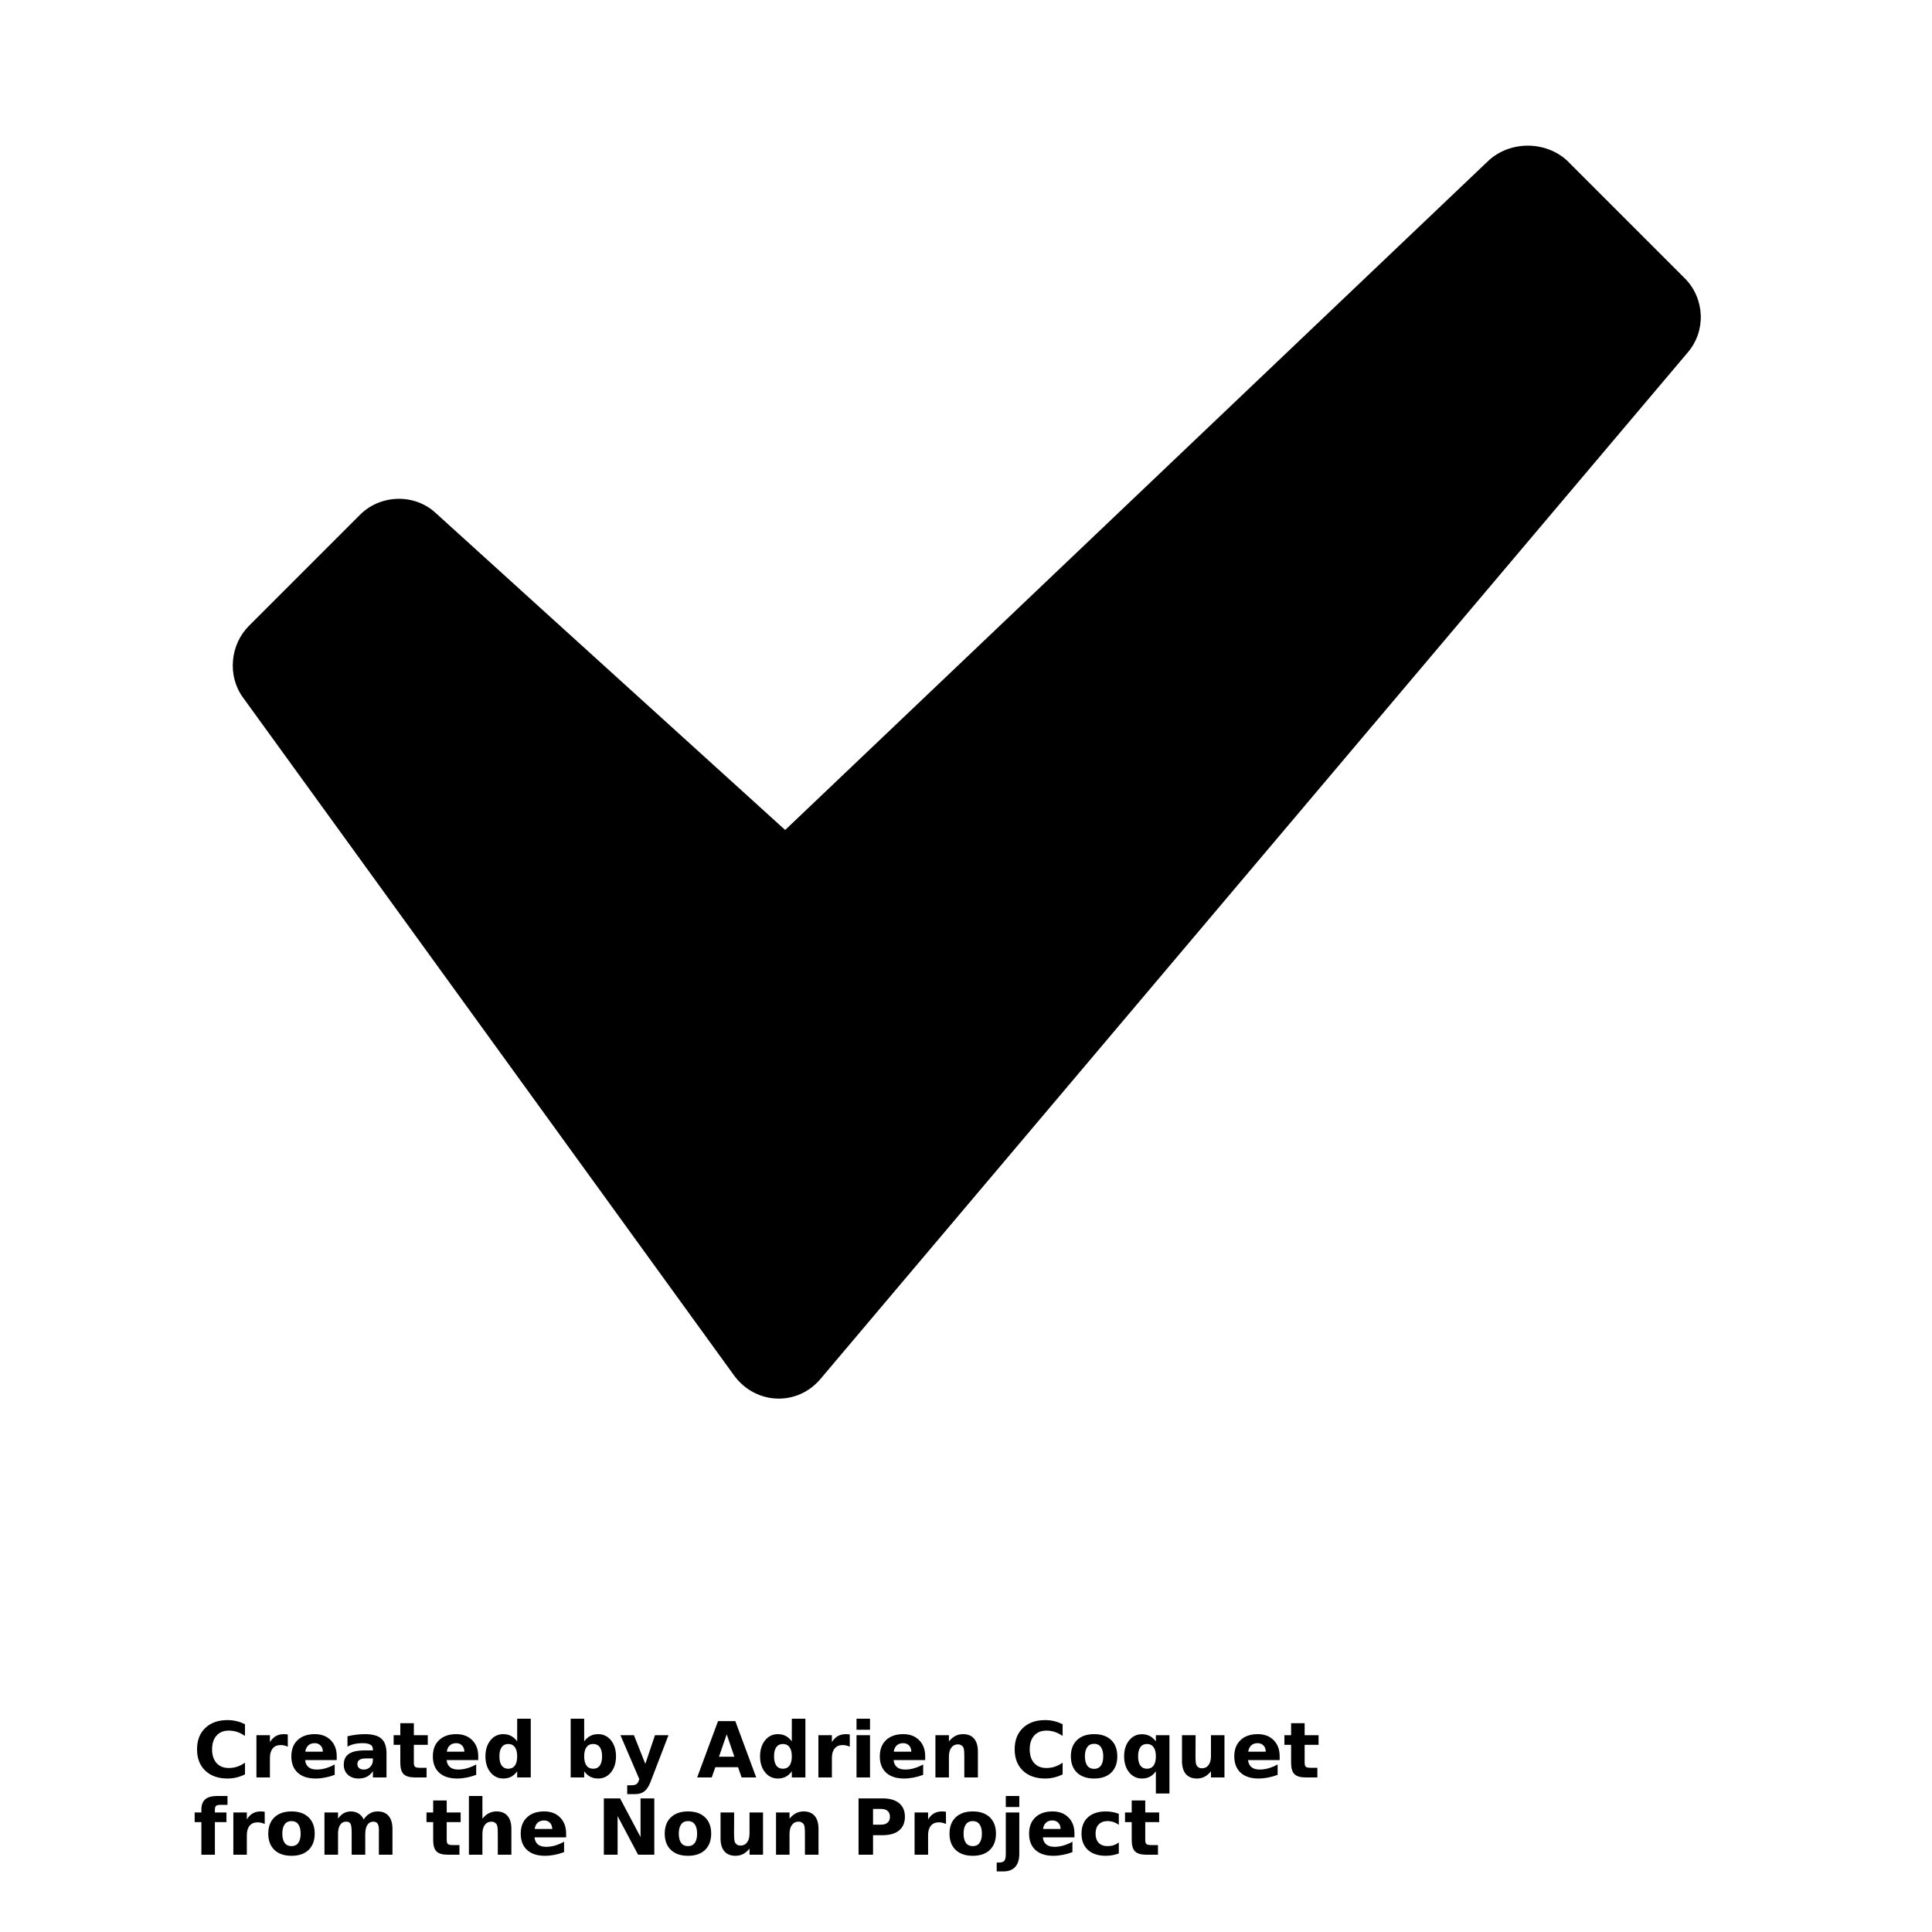
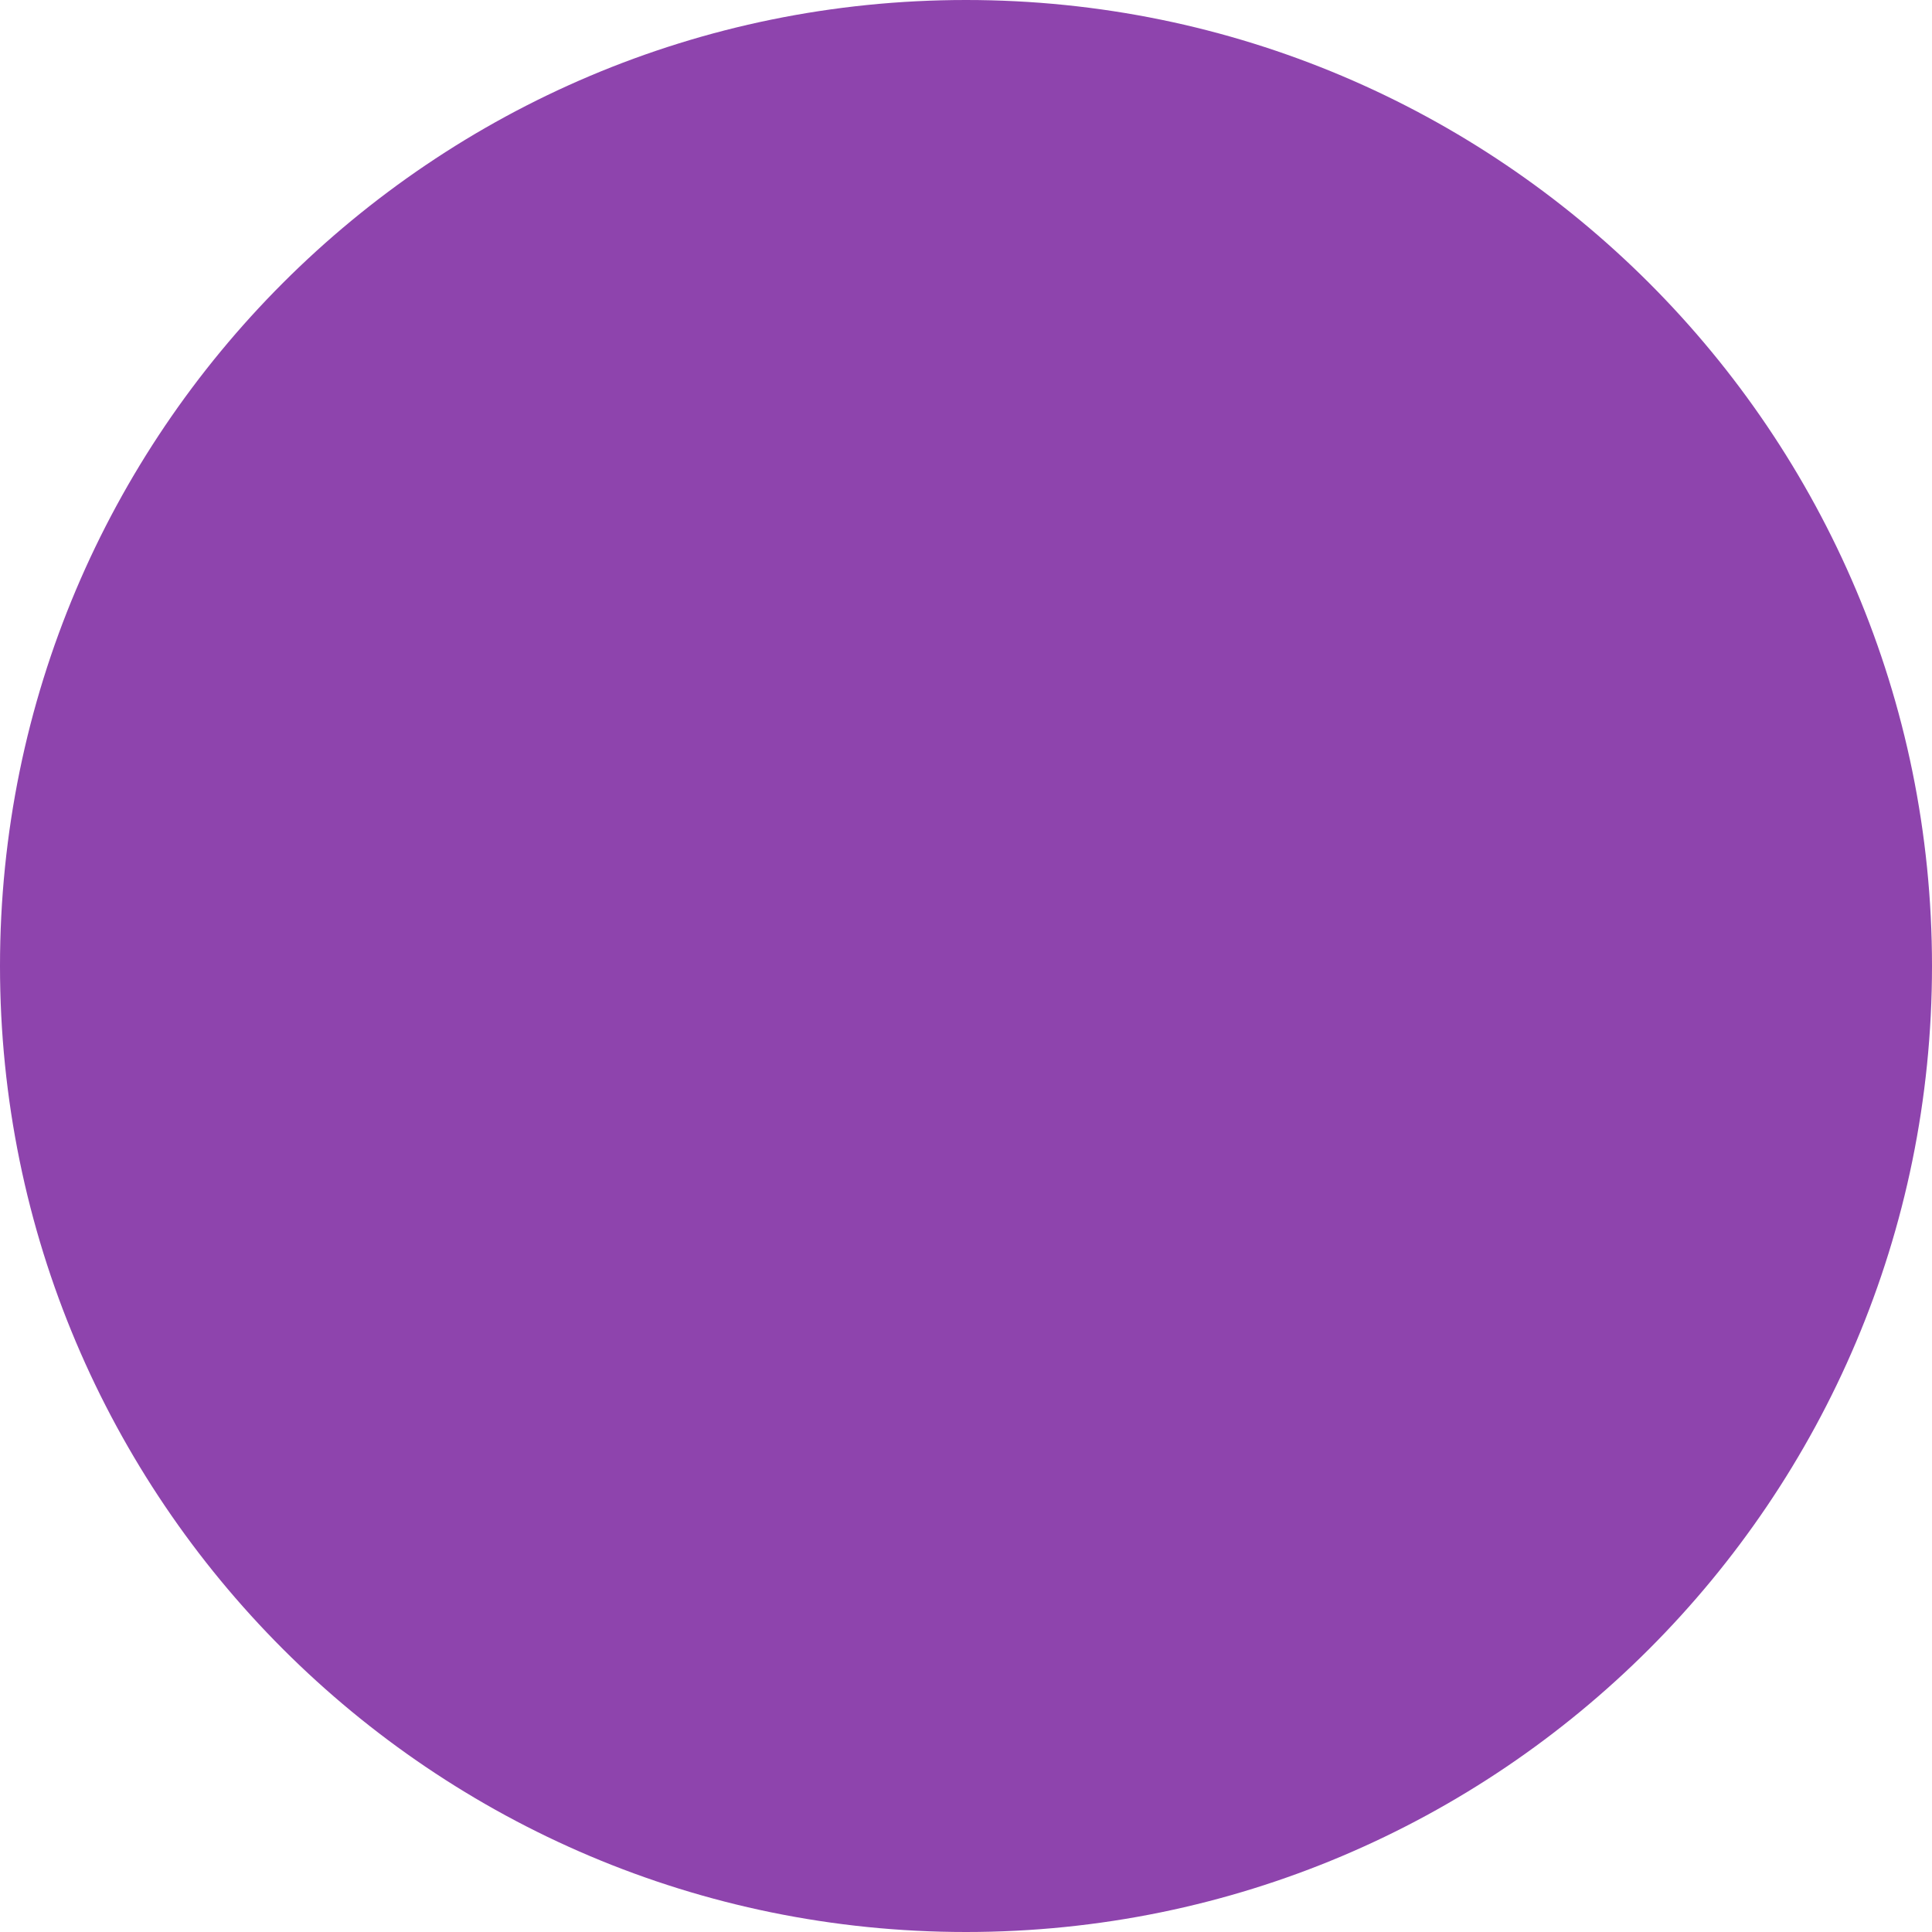
- <svg xmlns="http://www.w3.org/2000/svg" xmlns:xlink="http://www.w3.org/1999/xlink" width="700pt" height="700pt" version="1.1" viewBox="0 0 700 700">
-   <defs>
-     <symbol id="h" overflow="visible">
-       <path d="m18.766-1.125c-0.969 0.5-1.98 0.875-3.031 1.125-1.043 0.258-2.137 0.391-3.281 0.391-3.398 0-6.09-0.945-8.078-2.844-1.992-1.906-2.984-4.484-2.984-7.734 0-3.258 0.992-5.836 2.984-7.734 1.988-1.906 4.68-2.859 8.078-2.859 1.145 0 2.238 0.133 3.281 0.391 1.051 0.25 2.062 0.625 3.031 1.125v4.219c-0.98-0.656-1.945-1.141-2.891-1.453-0.949-0.312-1.949-0.469-3-0.469-1.875 0-3.352 0.605-4.422 1.812-1.074 1.199-1.609 2.856-1.609 4.969 0 2.106 0.535 3.762 1.609 4.969 1.07 1.199 2.547 1.797 4.422 1.797 1.051 0 2.051-0.148 3-0.453 0.945-0.312 1.91-0.801 2.891-1.469z" />
-     </symbol>
-     <symbol id="c" overflow="visible">
-       <path d="m13.734-11.141c-0.438-0.195-0.871-0.344-1.297-0.438-0.418-0.102-0.84-0.156-1.266-0.156-1.262 0-2.231 0.406-2.906 1.219-0.68 0.805-1.016 1.953-1.016 3.453v7.062h-4.891v-15.312h4.891v2.516c0.625-1 1.344-1.727 2.156-2.188 0.82-0.469 1.801-0.703 2.938-0.703 0.164 0 0.344 0.012 0.531 0.031 0.195 0.012 0.477 0.039 0.844 0.078z" />
-     </symbol>
-     <symbol id="a" overflow="visible">
-       <path d="m17.641-7.703v1.406h-11.453c0.125 1.148 0.539 2.008 1.25 2.578 0.707 0.574 1.703 0.859 2.984 0.859 1.031 0 2.082-0.148 3.156-0.453 1.082-0.312 2.191-0.773 3.328-1.391v3.766c-1.156 0.438-2.312 0.766-3.469 0.984-1.156 0.227-2.312 0.344-3.469 0.344-2.773 0-4.93-0.703-6.469-2.109-1.531-1.406-2.297-3.379-2.297-5.922 0-2.5 0.754-4.461 2.266-5.891 1.508-1.438 3.582-2.156 6.219-2.156 2.406 0 4.332 0.73 5.781 2.188 1.445 1.449 2.172 3.383 2.172 5.797zm-5.031-1.625c0-0.926-0.273-1.672-0.812-2.234-0.543-0.57-1.25-0.859-2.125-0.859-0.949 0-1.719 0.266-2.312 0.797s-0.965 1.297-1.109 2.297z" />
-     </symbol>
-     <symbol id="l" overflow="visible">
-       <path d="m9.219-6.891c-1.023 0-1.793 0.172-2.312 0.516-0.512 0.344-0.766 0.855-0.766 1.531 0 0.625 0.207 1.117 0.625 1.469 0.414 0.344 0.988 0.516 1.719 0.516 0.926 0 1.703-0.328 2.328-0.984 0.633-0.664 0.953-1.492 0.953-2.484v-0.562zm7.469-1.844v8.734h-4.922v-2.266c-0.656 0.93-1.398 1.605-2.219 2.031-0.824 0.414-1.824 0.625-3 0.625-1.586 0-2.871-0.457-3.859-1.375-0.992-0.926-1.484-2.129-1.484-3.609 0-1.789 0.613-3.102 1.844-3.938 1.238-0.844 3.18-1.266 5.828-1.266h2.891v-0.391c0-0.77-0.309-1.332-0.922-1.688-0.617-0.363-1.57-0.547-2.859-0.547-1.055 0-2.031 0.105-2.938 0.312-0.898 0.211-1.73 0.523-2.5 0.938v-3.734c1.039-0.25 2.086-0.441 3.141-0.578 1.062-0.133 2.125-0.203 3.188-0.203 2.758 0 4.75 0.547 5.969 1.641 1.227 1.086 1.844 2.856 1.844 5.312z" />
-     </symbol>
-     <symbol id="b" overflow="visible">
-       <path d="m7.703-19.656v4.344h5.047v3.5h-5.047v6.5c0 0.711 0.141 1.188 0.422 1.438s0.836 0.375 1.672 0.375h2.516v3.5h-4.188c-1.938 0-3.312-0.398-4.125-1.203-0.805-0.812-1.203-2.18-1.203-4.109v-6.5h-2.422v-3.5h2.422v-4.344z" />
-     </symbol>
-     <symbol id="e" overflow="visible">
-       <path d="m12.766-13.078v-8.203h4.922v21.281h-4.922v-2.219c-0.668 0.906-1.406 1.57-2.219 1.984s-1.758 0.625-2.828 0.625c-1.887 0-3.434-0.75-4.641-2.25-1.211-1.5-1.812-3.426-1.812-5.781 0-2.363 0.602-4.297 1.812-5.797 1.207-1.5 2.754-2.25 4.641-2.25 1.062 0 2 0.215 2.812 0.641 0.82 0.43 1.566 1.086 2.234 1.969zm-3.219 9.922c1.039 0 1.836-0.379 2.391-1.141 0.551-0.77 0.828-1.883 0.828-3.344 0-1.457-0.277-2.566-0.828-3.328-0.555-0.77-1.352-1.156-2.391-1.156-1.043 0-1.84 0.387-2.391 1.156-0.555 0.762-0.828 1.871-0.828 3.328 0 1.461 0.273 2.574 0.828 3.344 0.551 0.762 1.348 1.141 2.391 1.141z" />
-     </symbol>
-     <symbol id="k" overflow="visible">
-       <path d="m10.5-3.156c1.051 0 1.852-0.379 2.406-1.141 0.551-0.77 0.828-1.883 0.828-3.344 0-1.457-0.277-2.566-0.828-3.328-0.555-0.77-1.355-1.156-2.406-1.156-1.055 0-1.859 0.387-2.422 1.156-0.555 0.773-0.828 1.883-0.828 3.328 0 1.449 0.273 2.559 0.828 3.328 0.562 0.773 1.367 1.156 2.422 1.156zm-3.25-9.922c0.676-0.883 1.422-1.539 2.234-1.969 0.82-0.426 1.766-0.641 2.828-0.641 1.895 0 3.445 0.75 4.656 2.25 1.207 1.5 1.812 3.434 1.812 5.797 0 2.356-0.605 4.281-1.812 5.781-1.211 1.5-2.762 2.25-4.656 2.25-1.062 0-2.008-0.211-2.828-0.625-0.812-0.426-1.559-1.086-2.234-1.984v2.219h-4.891v-21.281h4.891z" />
-     </symbol>
-     <symbol id="j" overflow="visible">
-       <path d="m0.344-15.312h4.891l4.125 10.391 3.5-10.391h4.891l-6.438 16.766c-0.648 1.695-1.402 2.883-2.266 3.562-0.867 0.688-2 1.031-3.406 1.031h-2.844v-3.219h1.531c0.832 0 1.438-0.137 1.812-0.406 0.383-0.262 0.68-0.73 0.891-1.406l0.141-0.422z" />
-     </symbol>
-     <symbol id="i" overflow="visible">
-       <path d="m14.953-3.719h-8.219l-1.312 3.719h-5.281l7.562-20.406h6.266l7.562 20.406h-5.281zm-6.906-3.781h5.578l-2.781-8.125z" />
-     </symbol>
-     <symbol id="u" overflow="visible">
-       <path d="m2.359-15.312h4.891v15.312h-4.891zm0-5.969h4.891v4h-4.891z" />
-     </symbol>
-     <symbol id="g" overflow="visible">
-       <path d="m17.75-9.328v9.328h-4.922v-7.141c0-1.32-0.031-2.234-0.094-2.734s-0.168-0.867-0.312-1.109c-0.188-0.312-0.449-0.555-0.781-0.734-0.324-0.176-0.695-0.266-1.109-0.266-1.023 0-1.824 0.398-2.406 1.188-0.586 0.781-0.875 1.871-0.875 3.266v7.531h-4.891v-15.312h4.891v2.234c0.738-0.883 1.52-1.539 2.344-1.969 0.832-0.426 1.75-0.641 2.75-0.641 1.77 0 3.113 0.547 4.031 1.641 0.914 1.086 1.375 2.656 1.375 4.719z" />
-     </symbol>
-     <symbol id="d" overflow="visible">
-       <path d="m9.641-12.188c-1.086 0-1.914 0.391-2.484 1.172-0.574 0.781-0.859 1.906-0.859 3.375s0.285 2.594 0.859 3.375c0.57 0.773 1.398 1.156 2.484 1.156 1.062 0 1.875-0.383 2.438-1.156 0.57-0.781 0.859-1.906 0.859-3.375s-0.289-2.594-0.859-3.375c-0.562-0.781-1.375-1.172-2.438-1.172zm0-3.5c2.633 0 4.691 0.715 6.172 2.141 1.477 1.418 2.219 3.387 2.219 5.906 0 2.512-0.742 4.481-2.219 5.906-1.48 1.418-3.539 2.125-6.172 2.125-2.648 0-4.715-0.707-6.203-2.125-1.492-1.426-2.234-3.394-2.234-5.906 0-2.519 0.742-4.488 2.234-5.906 1.488-1.426 3.555-2.141 6.203-2.141z" />
-     </symbol>
-     <symbol id="t" overflow="visible">
-       <path d="m9.547-12.125c-1.043 0-1.84 0.387-2.391 1.156-0.555 0.762-0.828 1.871-0.828 3.328 0 1.461 0.273 2.574 0.828 3.344 0.551 0.762 1.348 1.141 2.391 1.141 1.039 0 1.836-0.379 2.391-1.141 0.551-0.77 0.828-1.883 0.828-3.344 0-1.457-0.277-2.566-0.828-3.328-0.555-0.77-1.352-1.156-2.391-1.156zm3.219 9.906c-0.668 0.906-1.406 1.57-2.219 1.984s-1.758 0.625-2.828 0.625c-1.887 0-3.434-0.75-4.641-2.25-1.211-1.5-1.812-3.426-1.812-5.781 0-2.363 0.602-4.289 1.812-5.781 1.207-1.488 2.754-2.234 4.641-2.234 1.07 0 2.016 0.215 2.828 0.641 0.812 0.418 1.551 1.074 2.219 1.969v-2.266h4.922v21.141h-4.922z" />
-     </symbol>
-     <symbol id="f" overflow="visible">
-       <path d="m2.188-5.969v-9.344h4.922v1.531c0 0.836-0.008 1.875-0.016 3.125-0.012 1.25-0.016 2.086-0.016 2.5 0 1.242 0.031 2.133 0.094 2.672 0.07 0.543 0.18 0.934 0.328 1.172 0.207 0.324 0.473 0.574 0.797 0.75 0.32 0.168 0.691 0.25 1.109 0.25 1.02 0 1.82-0.391 2.406-1.172 0.582-0.781 0.875-1.867 0.875-3.266v-7.562h4.891v15.312h-4.891v-2.219c-0.742 0.898-1.523 1.559-2.344 1.984-0.824 0.414-1.734 0.625-2.734 0.625-1.762 0-3.106-0.539-4.031-1.625-0.93-1.082-1.391-2.66-1.391-4.734z" />
-     </symbol>
-     <symbol id="s" overflow="visible">
-       <path d="m12.422-21.281v3.219h-2.703c-0.688 0-1.172 0.125-1.453 0.375-0.273 0.25-0.406 0.688-0.406 1.312v1.062h4.188v3.5h-4.188v11.812h-4.891v-11.812h-2.438v-3.5h2.438v-1.062c0-1.664 0.461-2.898 1.391-3.703 0.926-0.801 2.367-1.203 4.328-1.203z" />
-     </symbol>
-     <symbol id="r" overflow="visible">
-       <path d="m16.547-12.766c0.613-0.945 1.348-1.672 2.203-2.172 0.852-0.5 1.789-0.75 2.812-0.75 1.758 0 3.098 0.547 4.016 1.641 0.926 1.086 1.391 2.656 1.391 4.719v9.328h-4.922v-7.984-0.359c0.008-0.133 0.016-0.32 0.016-0.562 0-1.082-0.164-1.863-0.484-2.344-0.312-0.488-0.824-0.734-1.531-0.734-0.93 0-1.648 0.387-2.156 1.156-0.512 0.762-0.773 1.867-0.781 3.312v7.516h-4.922v-7.984c0-1.695-0.148-2.785-0.438-3.266-0.293-0.488-0.812-0.734-1.562-0.734-0.938 0-1.664 0.387-2.172 1.156-0.512 0.762-0.766 1.859-0.766 3.297v7.531h-4.922v-15.312h4.922v2.234c0.602-0.863 1.289-1.516 2.062-1.953 0.781-0.438 1.641-0.656 2.578-0.656 1.062 0 2 0.258 2.812 0.766 0.812 0.512 1.426 1.23 1.844 2.156z" />
-     </symbol>
-     <symbol id="q" overflow="visible">
-       <path d="m17.75-9.328v9.328h-4.922v-7.109c0-1.344-0.031-2.266-0.094-2.766s-0.168-0.867-0.312-1.109c-0.188-0.312-0.449-0.555-0.781-0.734-0.324-0.176-0.695-0.266-1.109-0.266-1.023 0-1.824 0.398-2.406 1.188-0.586 0.781-0.875 1.871-0.875 3.266v7.531h-4.891v-21.281h4.891v8.203c0.738-0.883 1.52-1.539 2.344-1.969 0.832-0.426 1.75-0.641 2.75-0.641 1.77 0 3.113 0.547 4.031 1.641 0.914 1.086 1.375 2.656 1.375 4.719z" />
-     </symbol>
-     <symbol id="p" overflow="visible">
-       <path d="m2.578-20.406h5.875l7.422 14v-14h4.984v20.406h-5.875l-7.422-14v14h-4.984z" />
-     </symbol>
-     <symbol id="o" overflow="visible">
-       <path d="m2.578-20.406h8.734c2.594 0 4.582 0.578 5.969 1.734 1.395 1.148 2.094 2.789 2.094 4.922 0 2.137-0.699 3.781-2.094 4.938-1.387 1.156-3.375 1.734-5.969 1.734h-3.484v7.078h-5.25zm5.25 3.812v5.703h2.922c1.02 0 1.805-0.25 2.359-0.75 0.562-0.5 0.844-1.203 0.844-2.109 0-0.914-0.281-1.617-0.844-2.109-0.555-0.488-1.34-0.734-2.359-0.734z" />
-     </symbol>
-     <symbol id="n" overflow="visible">
-       <path d="m2.359-15.312h4.891v15.031c0 2.051-0.496 3.617-1.484 4.703-0.98 1.082-2.406 1.625-4.281 1.625h-2.422v-3.219h0.859c0.926 0 1.562-0.211 1.906-0.625 0.352-0.418 0.531-1.246 0.531-2.484zm0-5.969h4.891v4h-4.891z" />
-     </symbol>
-     <symbol id="m" overflow="visible">
-       <path d="m14.719-14.828v3.984c-0.656-0.457-1.324-0.797-2-1.016-0.668-0.219-1.359-0.328-2.078-0.328-1.367 0-2.434 0.402-3.203 1.203-0.762 0.793-1.141 1.906-1.141 3.344 0 1.43 0.379 2.543 1.141 3.344 0.77 0.793 1.836 1.188 3.203 1.188 0.758 0 1.484-0.109 2.172-0.328 0.688-0.227 1.32-0.566 1.906-1.016v4c-0.762 0.281-1.539 0.488-2.328 0.625-0.781 0.145-1.574 0.219-2.375 0.219-2.762 0-4.922-0.707-6.484-2.125-1.555-1.414-2.328-3.383-2.328-5.906 0-2.531 0.773-4.504 2.328-5.922 1.562-1.414 3.723-2.125 6.484-2.125 0.801 0 1.594 0.074 2.375 0.219 0.781 0.137 1.555 0.352 2.328 0.641z" />
-     </symbol>
-   </defs>
-   <g>
-     <path d="m539.28 58.238-254.8 242.48-126.56-114.8c-7.84-7.281-20.16-6.719-27.441 0.559l-40.32 40.32c-6.719 6.719-7.84 17.922-2.238 25.762l178.08 245.84c7.84 10.641 22.961 11.199 31.359 1.121l314.16-371.84c6.719-7.84 6.16-19.602-1.121-26.879l-42.559-42.559c-7.84-7.285-20.719-7.285-28.559-0.008z" />
-     <use x="70" y="644" xlink:href="#h" />
-     <use x="90.551" y="644" xlink:href="#c" />
-     <use x="104.359" y="644" xlink:href="#a" />
-     <use x="123.348" y="644" xlink:href="#l" />
-     <use x="142.242" y="644" xlink:href="#b" />
-     <use x="155.629" y="644" xlink:href="#a" />
-     <use x="174.617" y="644" xlink:href="#e" />
-     <use x="204.41" y="644" xlink:href="#k" />
-     <use x="224.453" y="644" xlink:href="#j" />
-     <use x="252.453" y="644" xlink:href="#i" />
-     <use x="274.121" y="644" xlink:href="#e" />
-     <use x="294.164" y="644" xlink:href="#c" />
-     <use x="307.973" y="644" xlink:href="#u" />
-     <use x="317.57" y="644" xlink:href="#a" />
-     <use x="336.562" y="644" xlink:href="#g" />
-     <use x="366.242" y="644" xlink:href="#h" />
-     <use x="386.789" y="644" xlink:href="#d" />
-     <use x="406.027" y="644" xlink:href="#t" />
-     <use x="426.07" y="644" xlink:href="#f" />
-     <use x="446.004" y="644" xlink:href="#a" />
-     <use x="464.992" y="644" xlink:href="#b" />
-     <use x="70" y="672" xlink:href="#s" />
-     <use x="82.184" y="672" xlink:href="#c" />
-     <use x="95.992" y="672" xlink:href="#d" />
-     <use x="115.227" y="672" xlink:href="#r" />
-     <use x="154.152" y="672" xlink:href="#b" />
-     <use x="167.535" y="672" xlink:href="#q" />
-     <use x="187.469" y="672" xlink:href="#a" />
-     <use x="216.207" y="672" xlink:href="#p" />
-     <use x="239.641" y="672" xlink:href="#d" />
-     <use x="258.879" y="672" xlink:href="#f" />
-     <use x="278.812" y="672" xlink:href="#g" />
-     <use x="308.492" y="672" xlink:href="#o" />
-     <use x="329.016" y="672" xlink:href="#c" />
-     <use x="342.82" y="672" xlink:href="#d" />
-     <use x="362.059" y="672" xlink:href="#n" />
-     <use x="371.656" y="672" xlink:href="#a" />
-     <use x="390.648" y="672" xlink:href="#m" />
-     <use x="407.242" y="672" xlink:href="#b" />
-   </g>
+ <svg xmlns="http://www.w3.org/2000/svg" width="17" height="17" viewBox="0 0 17 17" fill="none">
+   <rect width="17" height="17" rx="8.5" fill="#8E44AD" />
</svg>
